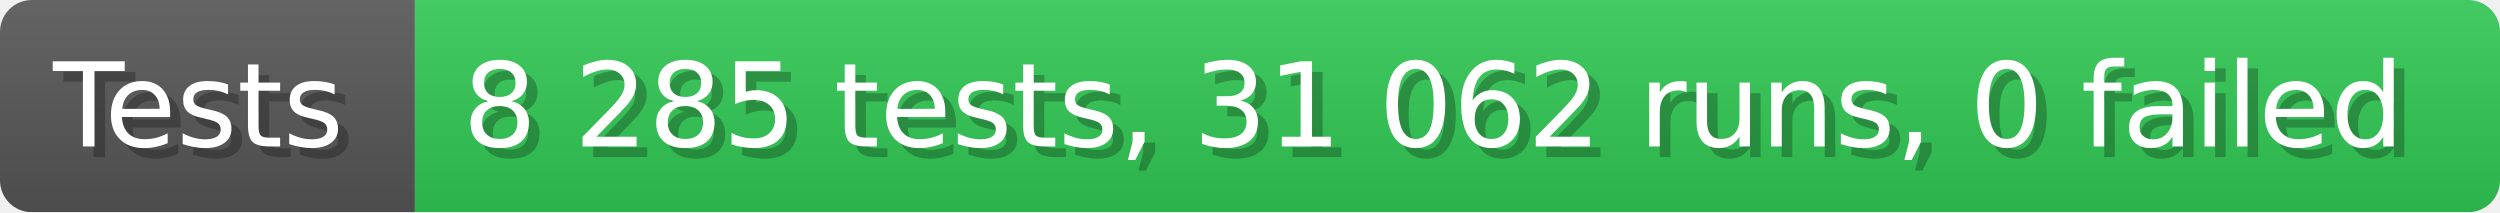
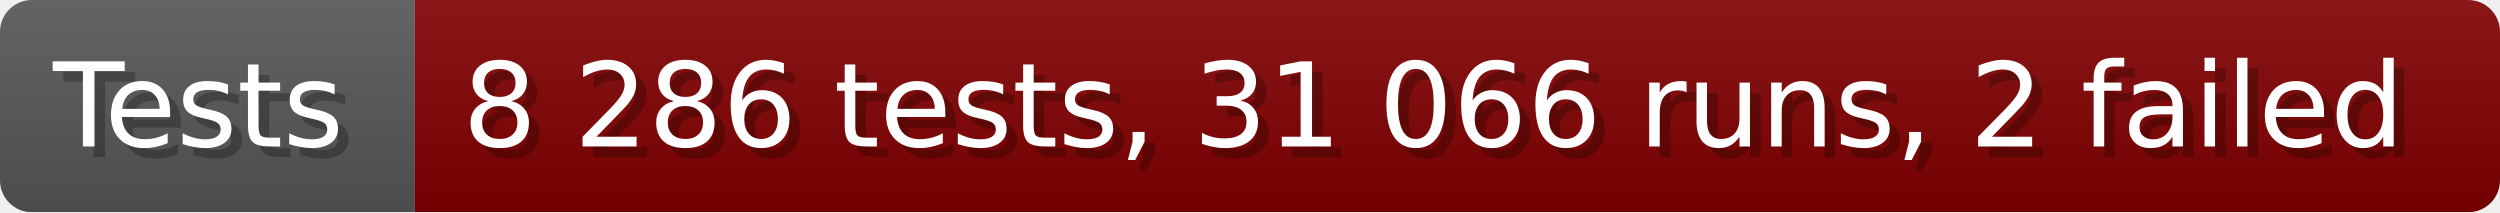
- <svg xmlns="http://www.w3.org/2000/svg" width="235.6" height="20" viewBox="0 0 2356 200" role="img" aria-label="Tests: 8 285 tests, 31 062 runs, 0 failed">
+ <svg xmlns="http://www.w3.org/2000/svg" width="235.6" height="20" viewBox="0 0 2356 200" role="img" aria-label="Tests: 8 286 tests, 31 066 runs, 2 failed">
  <linearGradient id="a" x2="0" y2="100%">
    <stop offset="0" stop-opacity=".1" stop-color="#EEE" />
    <stop offset="1" stop-opacity=".1" />
  </linearGradient>
  <mask id="m">
    <rect width="2356" height="200" rx="30" fill="#FFF" />
  </mask>
  <g mask="url(#m)">
    <rect width="391" height="200" fill="#555" />
-     <rect width="1965" height="200" fill="#31c653" x="391" />
+     <rect width="1965" height="200" fill="#800000" x="391" />
    <rect width="2356" height="200" fill="url(#a)" />
  </g>
  <g aria-hidden="true" fill="#fff" text-anchor="start" font-family="Verdana,DejaVu Sans,sans-serif" font-size="110">
    <text x="60" y="148" textLength="291" fill="#000" opacity="0.25">Tests</text>
    <text x="50" y="138" textLength="291">Tests</text>
-     <text x="446" y="148" textLength="1865" fill="#000" opacity="0.25">8 285 tests, 31 062 runs, 0 failed</text>
-     <text x="436" y="138" textLength="1865">8 285 tests, 31 062 runs, 0 failed</text>
+     <text x="446" y="148" textLength="1865" fill="#000" opacity="0.25">8 286 tests, 31 066 runs, 2 failed</text>
+     <text x="436" y="138" textLength="1865">8 286 tests, 31 066 runs, 2 failed</text>
  </g>
</svg>
